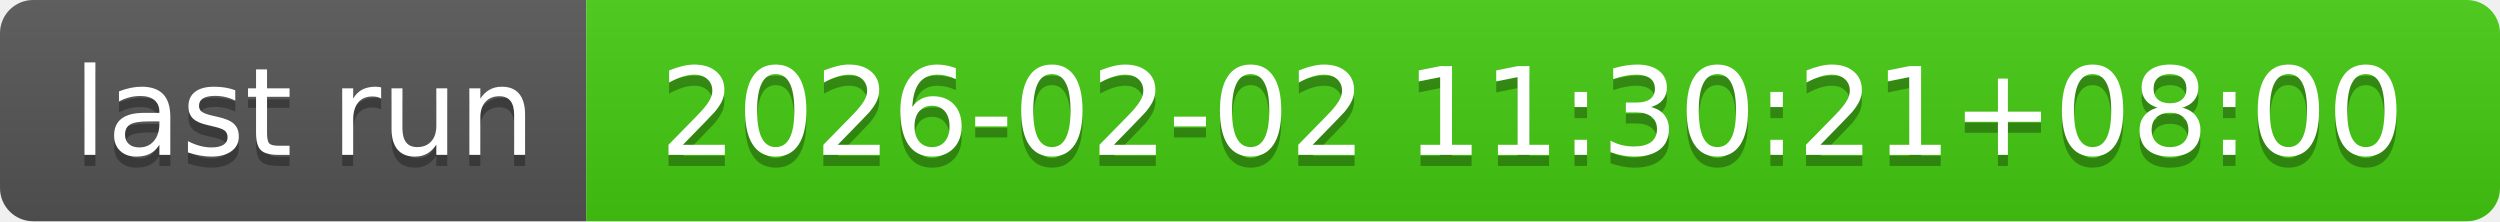
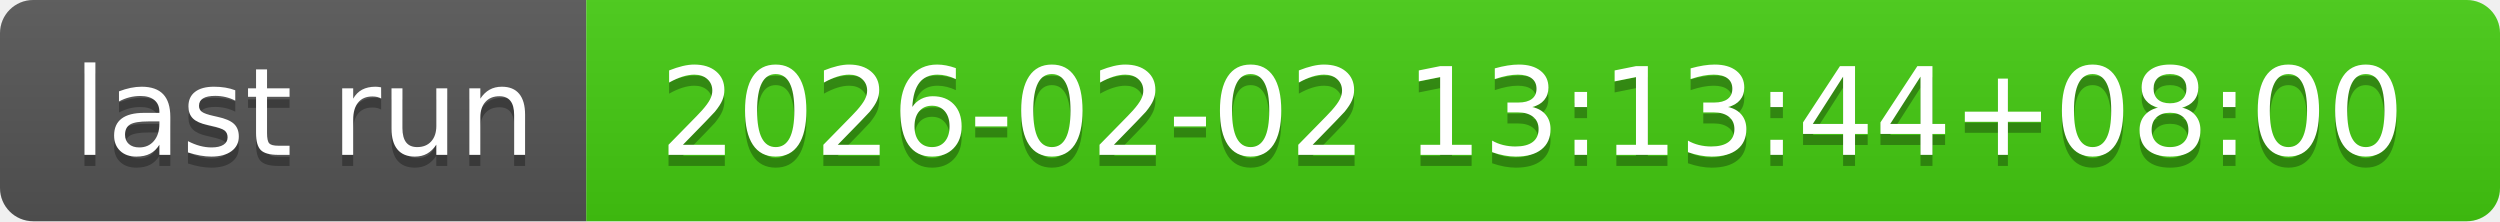
- <svg xmlns="http://www.w3.org/2000/svg" width="226" height="20" role="img" aria-label="last run: 2026-02-02 11:30:21+08:00">
+ <svg xmlns="http://www.w3.org/2000/svg" width="226" height="20" role="img" aria-label="last run: 2026-02-02 13:13:44+08:00">
  <linearGradient id="s" x2="0" y2="100%">
    <stop offset="0" stop-color="#bbb" stop-opacity=".1" />
    <stop offset="1" stop-opacity=".1" />
  </linearGradient>
  <clipPath id="r">
    <rect width="226" height="20" rx="3" fill="#fff" />
  </clipPath>
  <g clip-path="url(#r)">
    <rect width="53" height="20" fill="#555" />
    <rect x="53" width="173" height="20" fill="#4c1" />
    <rect width="226" height="20" fill="url(#s)" />
  </g>
  <g fill="#fff" text-anchor="middle" font-family="Verdana,Geneva,DejaVu Sans,sans-serif" text-rendering="geometricPrecision" font-size="110">
    <text aria-hidden="true" x="275" y="150" fill="#010101" fill-opacity=".3" transform="scale(.1)" textLength="430">last run</text>
    <text x="275" y="140" transform="scale(.1)" fill="#fff" textLength="430">last run</text>
-     <text aria-hidden="true" x="1385" y="150" fill="#010101" fill-opacity=".3" transform="scale(.1)" textLength="1630">2026-02-02 11:30:21+08:00</text>
-     <text x="1385" y="140" transform="scale(.1)" fill="#fff" textLength="1630">2026-02-02 11:30:21+08:00</text>
+     <text aria-hidden="true" x="1385" y="150" fill="#010101" fill-opacity=".3" transform="scale(.1)" textLength="1630">2026-02-02 13:13:44+08:00</text>
+     <text x="1385" y="140" transform="scale(.1)" fill="#fff" textLength="1630">2026-02-02 13:13:44+08:00</text>
  </g>
</svg>
